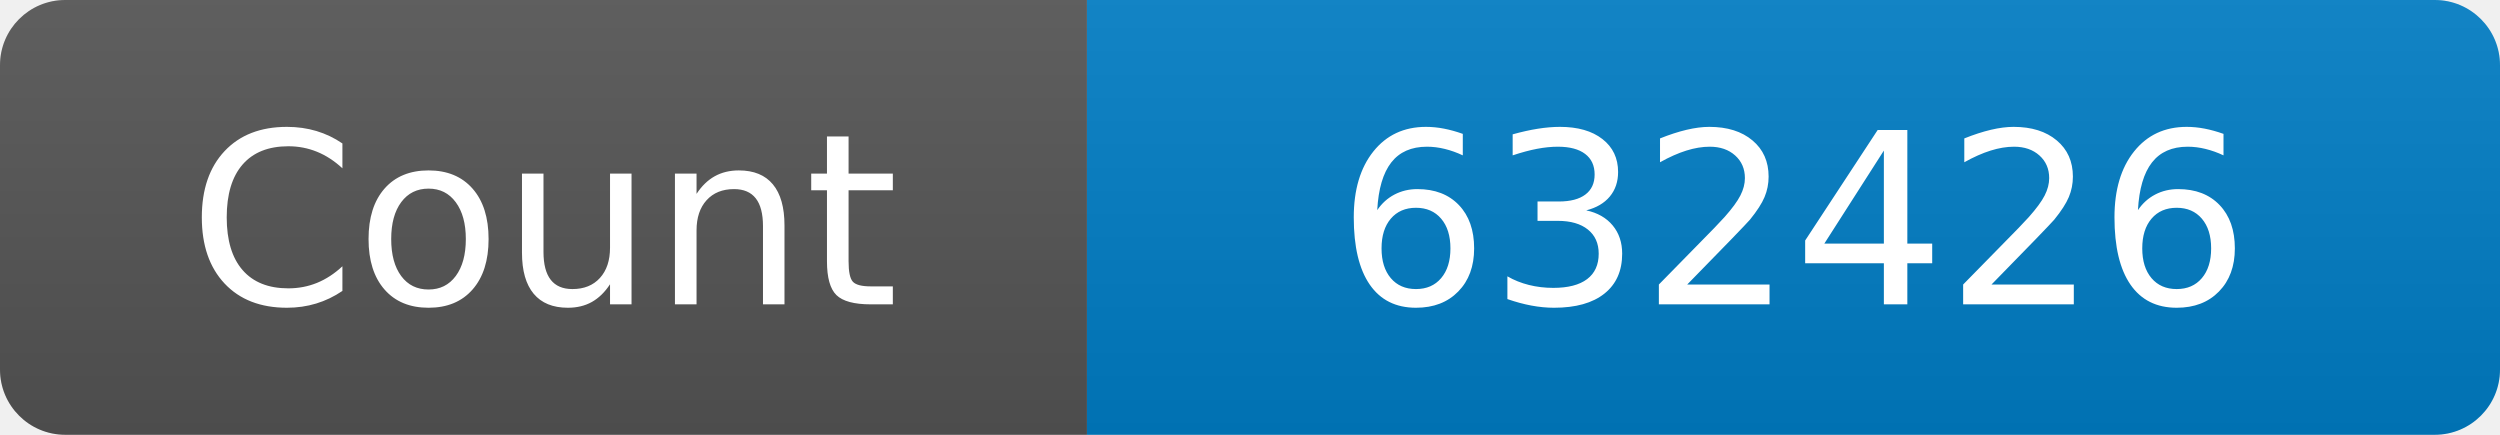
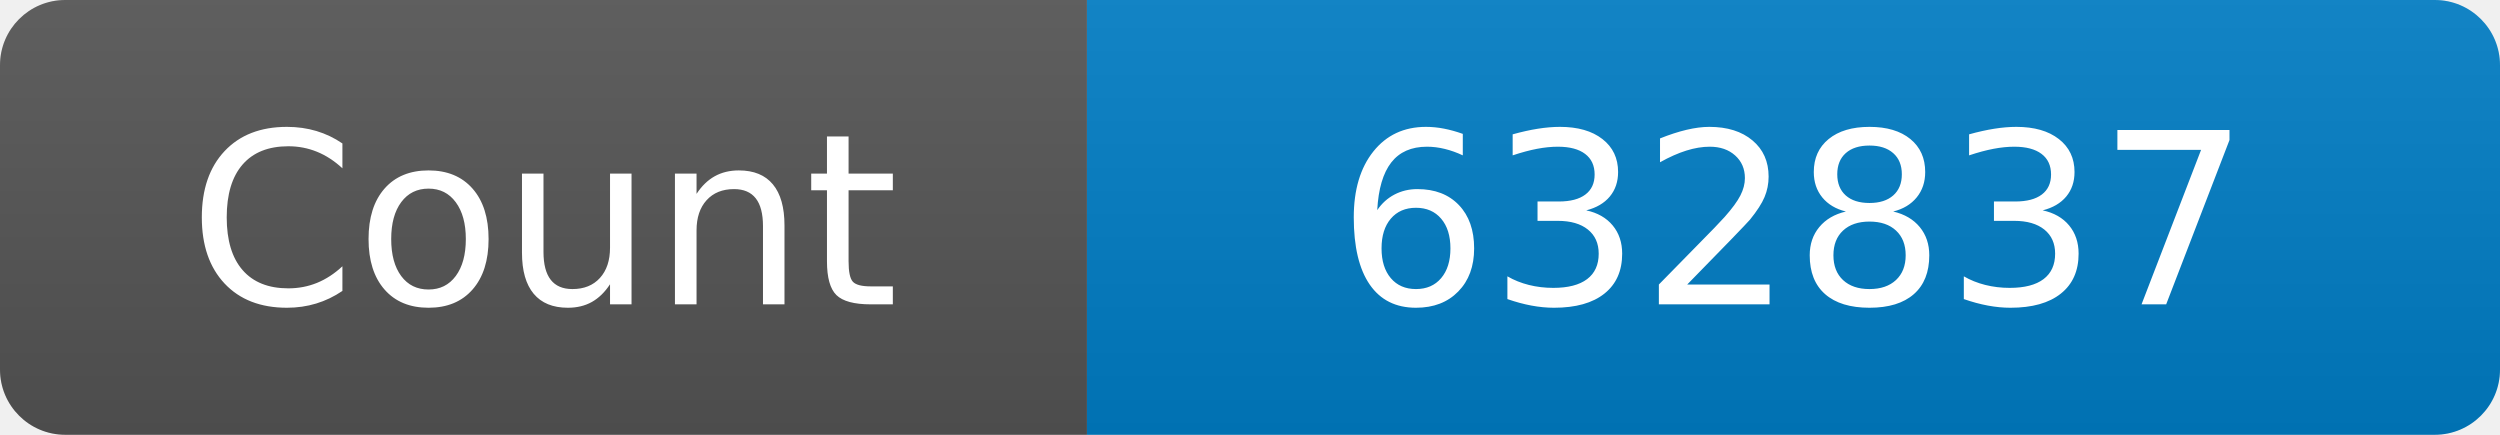
<svg xmlns="http://www.w3.org/2000/svg" width="115" height="20" role="img" aria-label="Maintained?: yes">
  <linearGradient id="s" x2="0" y2="100%">
    <stop offset="0" stop-color="#bbb" stop-opacity=".1" />
    <stop offset="1" stop-opacity=".1" />
  </linearGradient>
  <clipPath id="r">
    <rect width="115" height="20" rx="3" fill="#fff" />
  </clipPath>
  <g clip-path="url(#r)">
    <rect width="50" height="20" fill="#555" />
    <rect x="50" width="160" height="20" fill="#007ec6" />
    <rect width="115" height="20" fill="url(#s)" />
  </g>
  <g fill="#fff" text-anchor="middle" font-family="Verdana,Geneva,DejaVu Sans,sans-serif" font-size="110">
    <text x="250" y="140" transform="scale(.1)" fill="#fff">Count</text>
-     <text x="825" y="140" transform="scale(.1)" fill="#fff">632426</text>
+     <text x="825" y="140" transform="scale(.1)" fill="#fff">632837</text>
  </g>
</svg>
